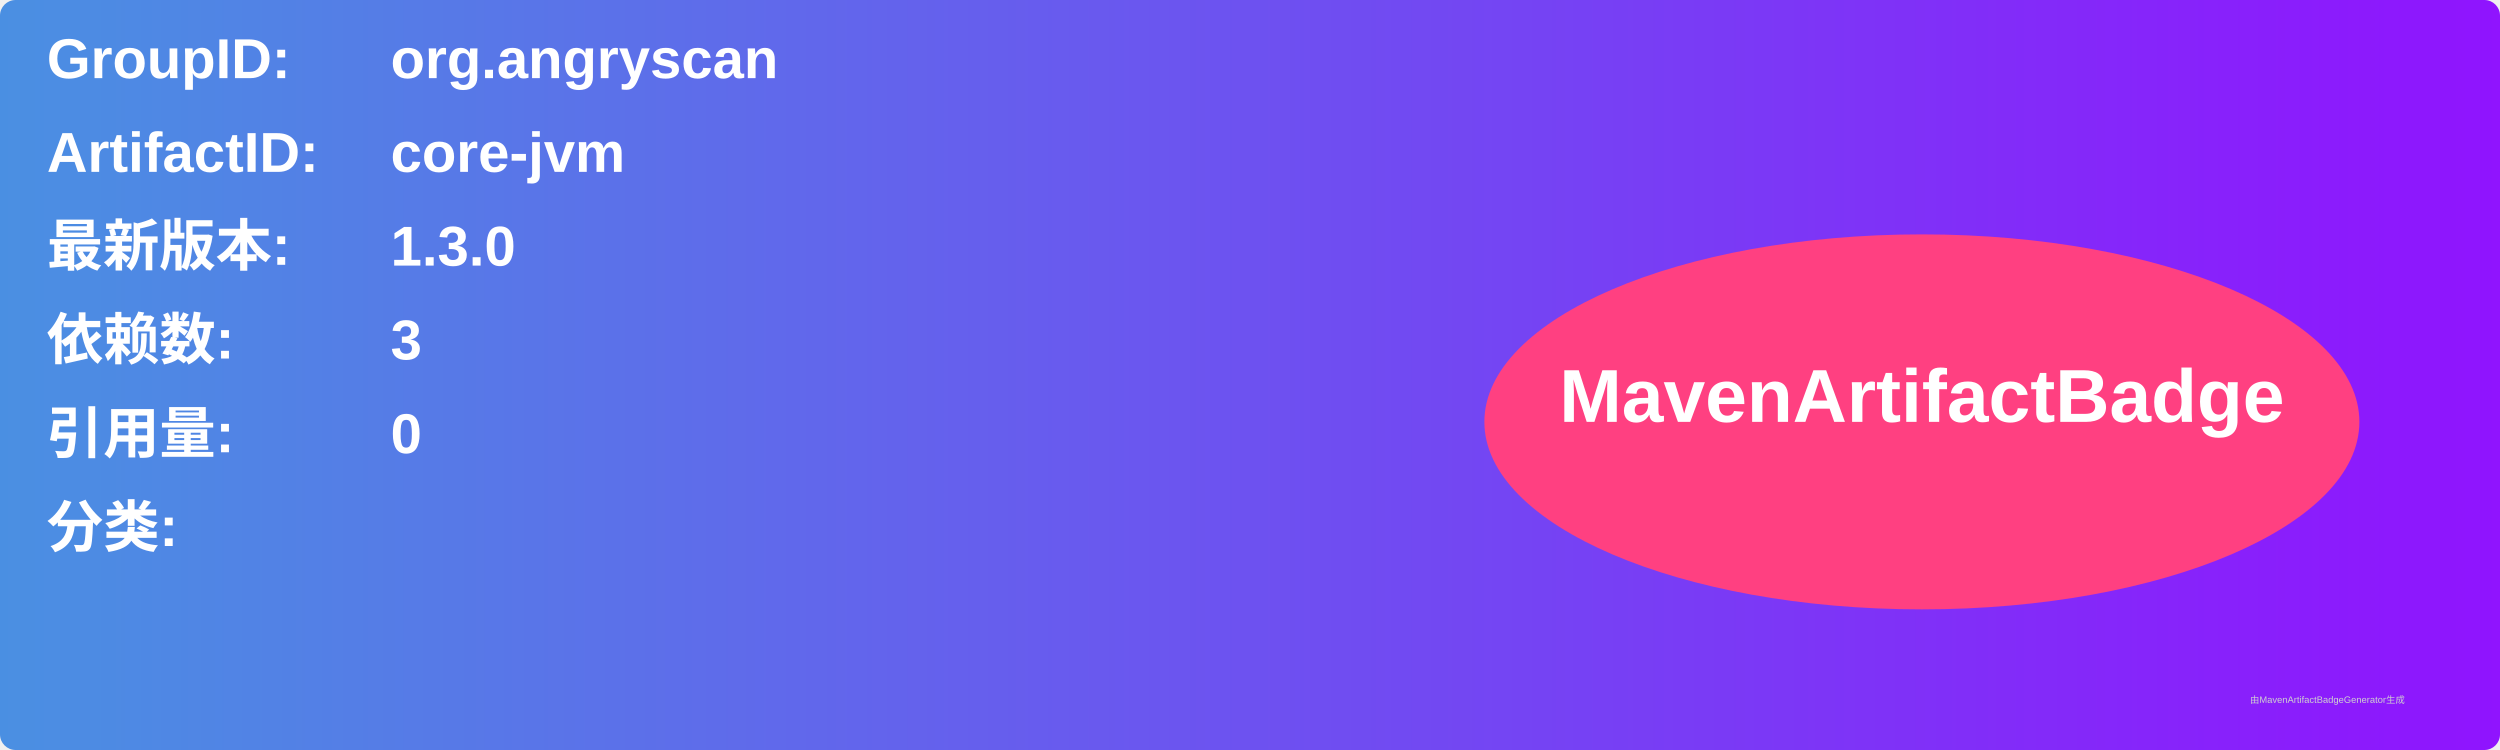
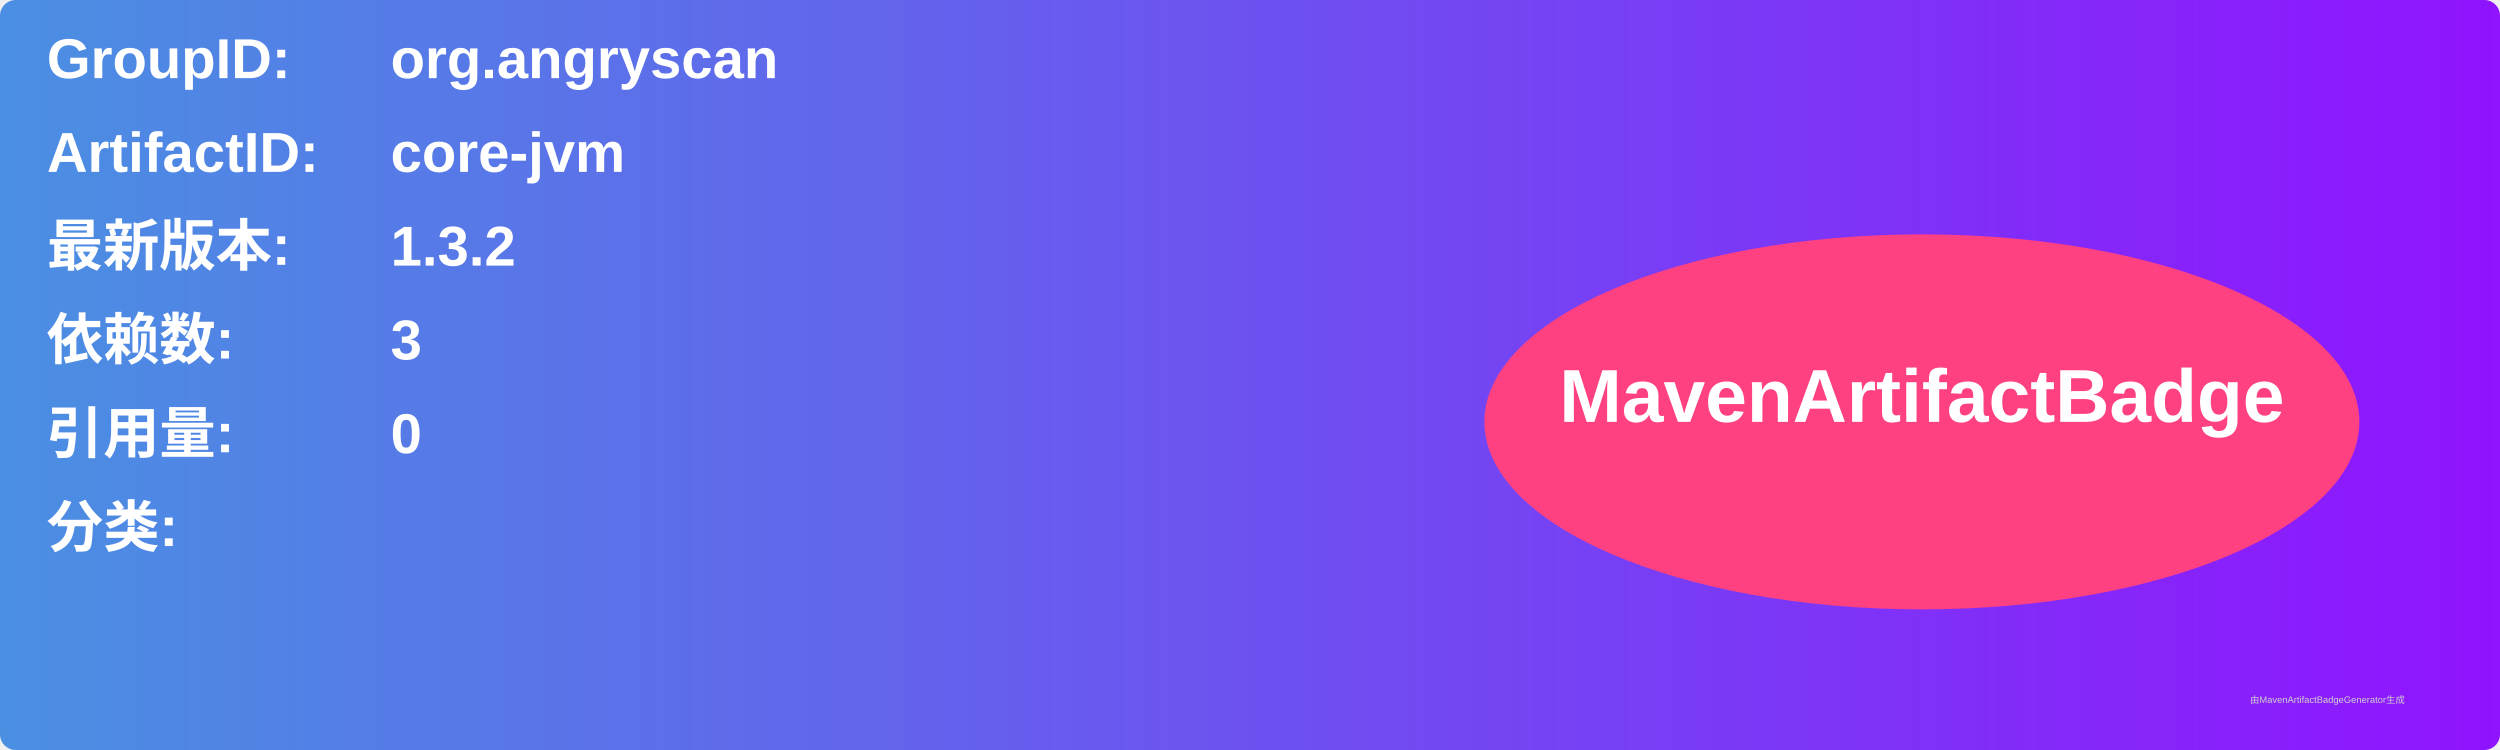
<svg xmlns="http://www.w3.org/2000/svg" width="800" height="240" viewBox="0 0 800 240">
  <linearGradient id="grad" x1="0%" y1="0%" x2="100%" y2="0%">
    <stop offset="0%" stop-color="#4a90e2" />
    <stop offset="100%" stop-color="#9013fe" />
  </linearGradient>
  <rect width="100%" height="100%" rx="5" ry="5" fill="url(#grad)" />
  <g transform="translate(15, 15)">
    <text x="0" y="10" font-family="Arial" font-size="18" fill="white" font-weight="bold" width="260">GroupID:</text>
    <text x="110" y="10" font-family="Arial" font-size="18" fill="white" font-weight="bold" width="460">org.angryscan</text>
    <text x="0" y="40" font-family="Arial" font-size="18" fill="white" font-weight="bold" width="260">ArtifactID:</text>
    <text x="110" y="40" font-family="Arial" font-size="18" fill="white" font-weight="bold" width="460">core-jvm</text>
    <text x="0" y="70" font-family="Arial" font-size="18" fill="white" font-weight="bold">最新版本:</text>
    <text x="110" y="70" font-family="Arial" font-size="18" fill="white" font-weight="bold">
-       <tspan font-weight="bold">1.3.0</tspan>
+       <tspan font-weight="bold">1.3.2</tspan>
    </text>
    <text x="0" y="100" font-family="Arial" font-size="18" fill="white" font-weight="bold">依赖数: </text>
    <text x="110" y="100" font-family="Arial" font-size="18" fill="white">
      <tspan font-weight="bold">3</tspan>
    </text>
    <text x="0" y="130" font-family="Arial" font-size="18" fill="white" font-weight="bold">引用量: </text>
    <text x="110" y="130" font-family="Arial" font-size="18" fill="white">
      <tspan font-weight="bold">0</tspan>
    </text>
    <text x="0" y="160" font-family="Arial" font-size="18" fill="white" font-weight="bold">分类:</text>
    <text x="10" y="190" font-family="Arial" font-size="10" fill="white">
      <tspan font-weight="bold" />
    </text>
    <ellipse cx="600" cy="120" rx="140" ry="60" fill="#ff4081" />
    <text x="600" y="120" text-anchor="middle" font-family="Arial" font-size="24" fill="white" font-weight="bold">MavenArtifactBadge</text>
  </g>
  <text x="720" y="225" font-family="Arial" font-size="3" fill="#d0d0d0">由MavenArtifactBadgeGenerator生成</text>
</svg>
